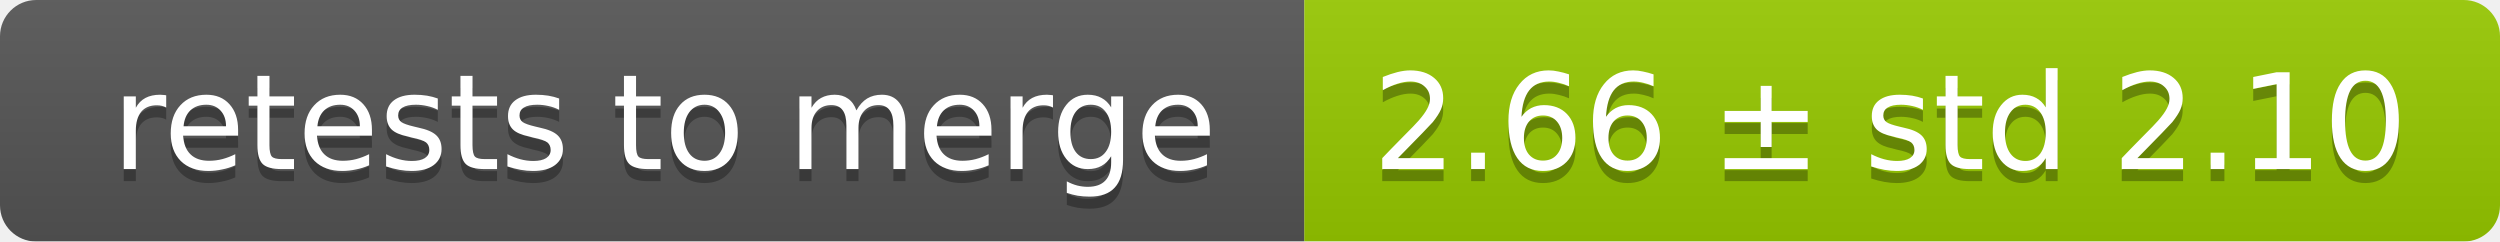
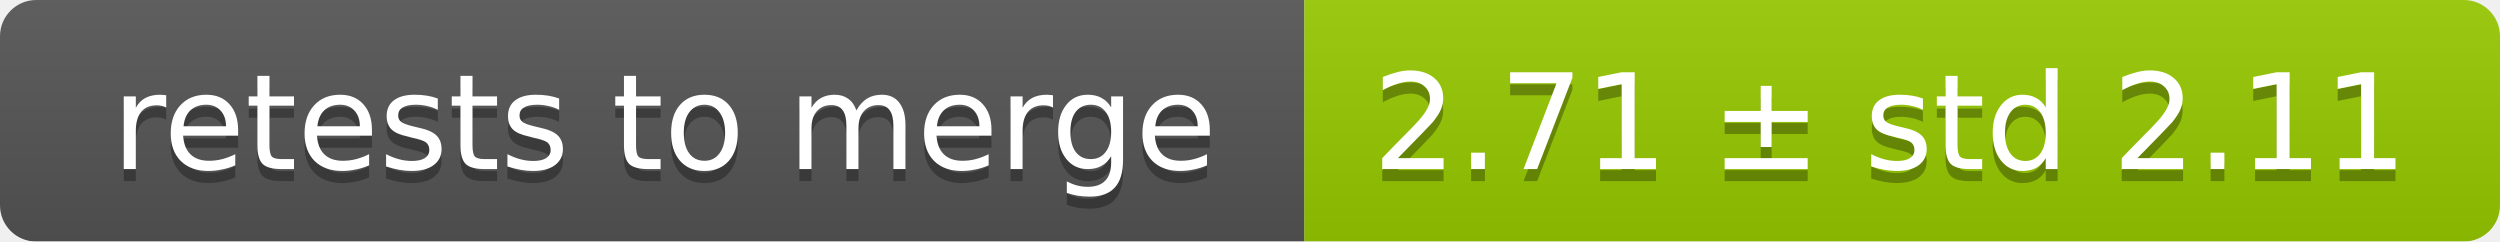
<svg xmlns="http://www.w3.org/2000/svg" width="207" height="20">
  <linearGradient id="smooth" x2="0" y2="100%">
    <stop offset="0" stop-color="#bbb" stop-opacity=".1" />
    <stop offset="1" stop-opacity=".1" />
  </linearGradient>
  <mask id="round">
    <rect width="207" height="20" rx="3" fill="#fff" />
  </mask>
  <g mask="url(#round)">
    <rect width="108" height="20" fill="#555" />
    <rect x="108" width="99" height="20" fill="#97ca00" />
    <rect width="207" height="20" fill="url(#smooth)" />
  </g>
  <g fill="#fff" text-anchor="middle" font-family="DejaVu Sans,Verdana,Geneva,sans-serif" font-size="11">
    <text x="55" y="15" fill="#010101" fill-opacity=".3">retests to merge</text>
    <text x="55" y="14">retests to merge</text>
-     <text x="156.5" y="15" fill="#010101" fill-opacity=".3">2.66 ± std 2.10</text>
-     <text x="156.5" y="14">2.66 ± std 2.10</text>
+     <text x="156.5" y="15" fill="#010101" fill-opacity=".3">2.71 ± std 2.11</text>
+     <text x="156.5" y="14">2.71 ± std 2.11</text>
  </g>
</svg>
